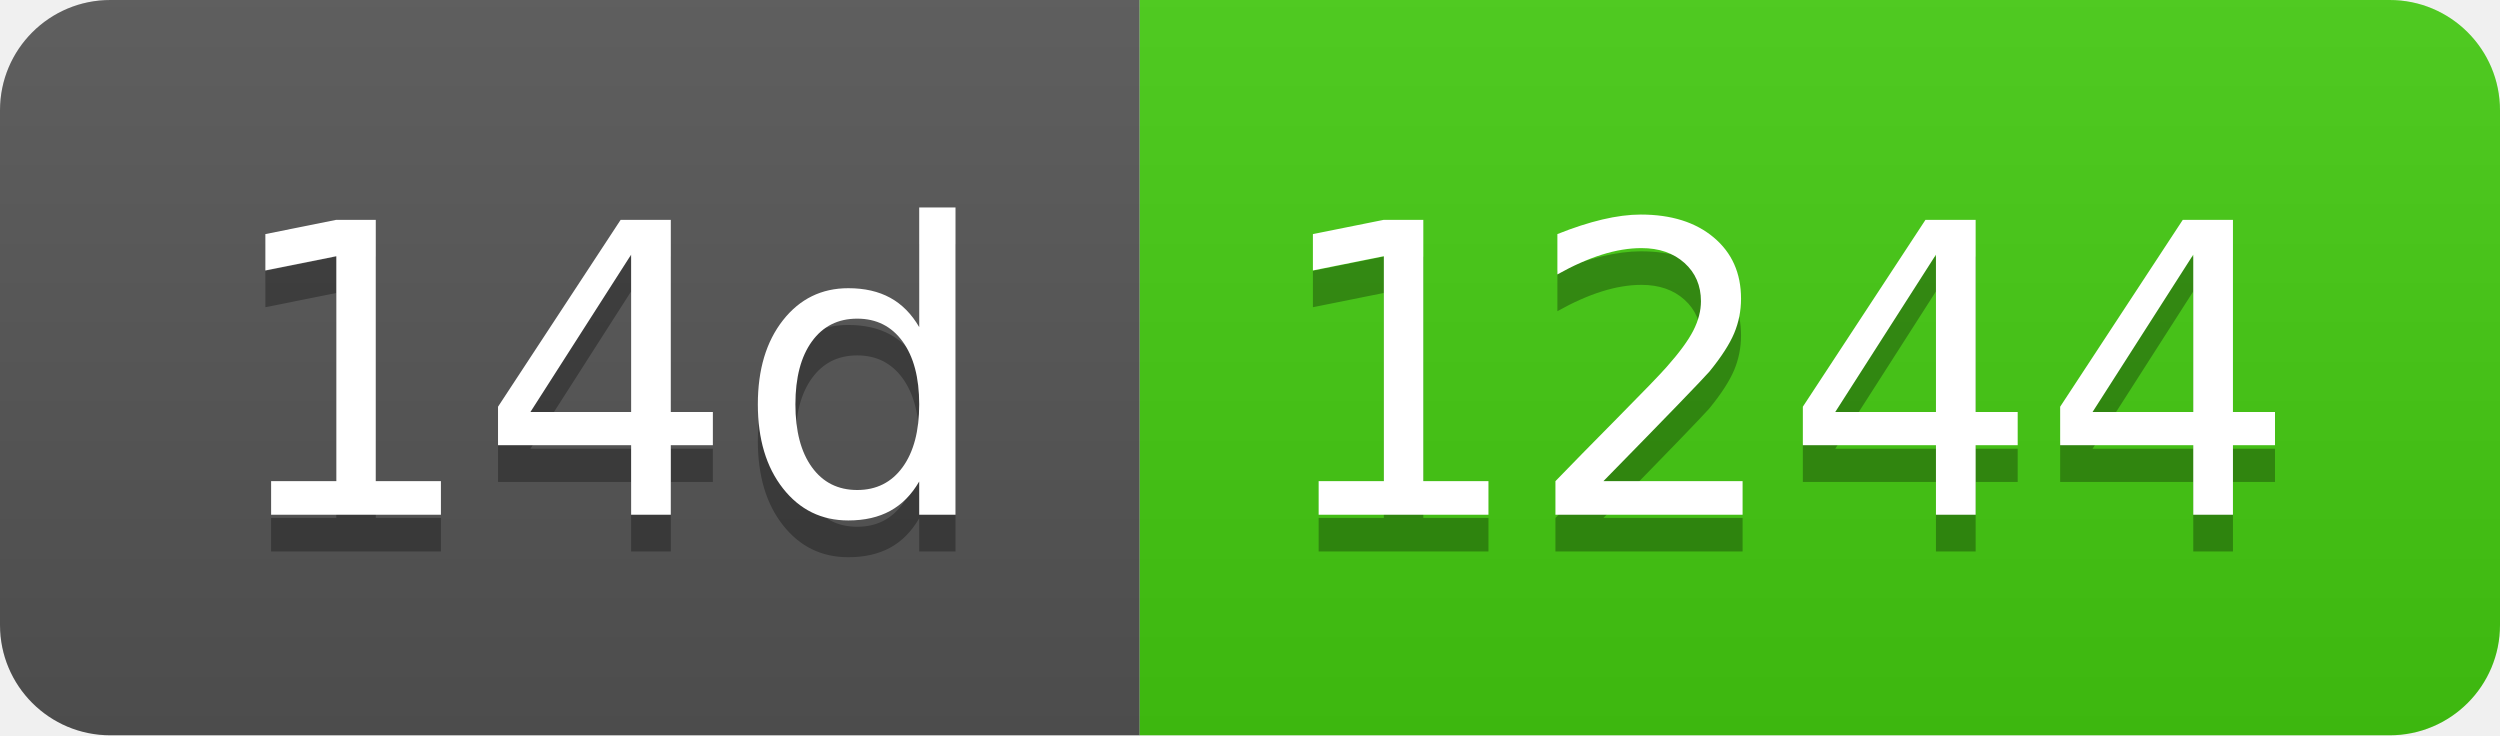
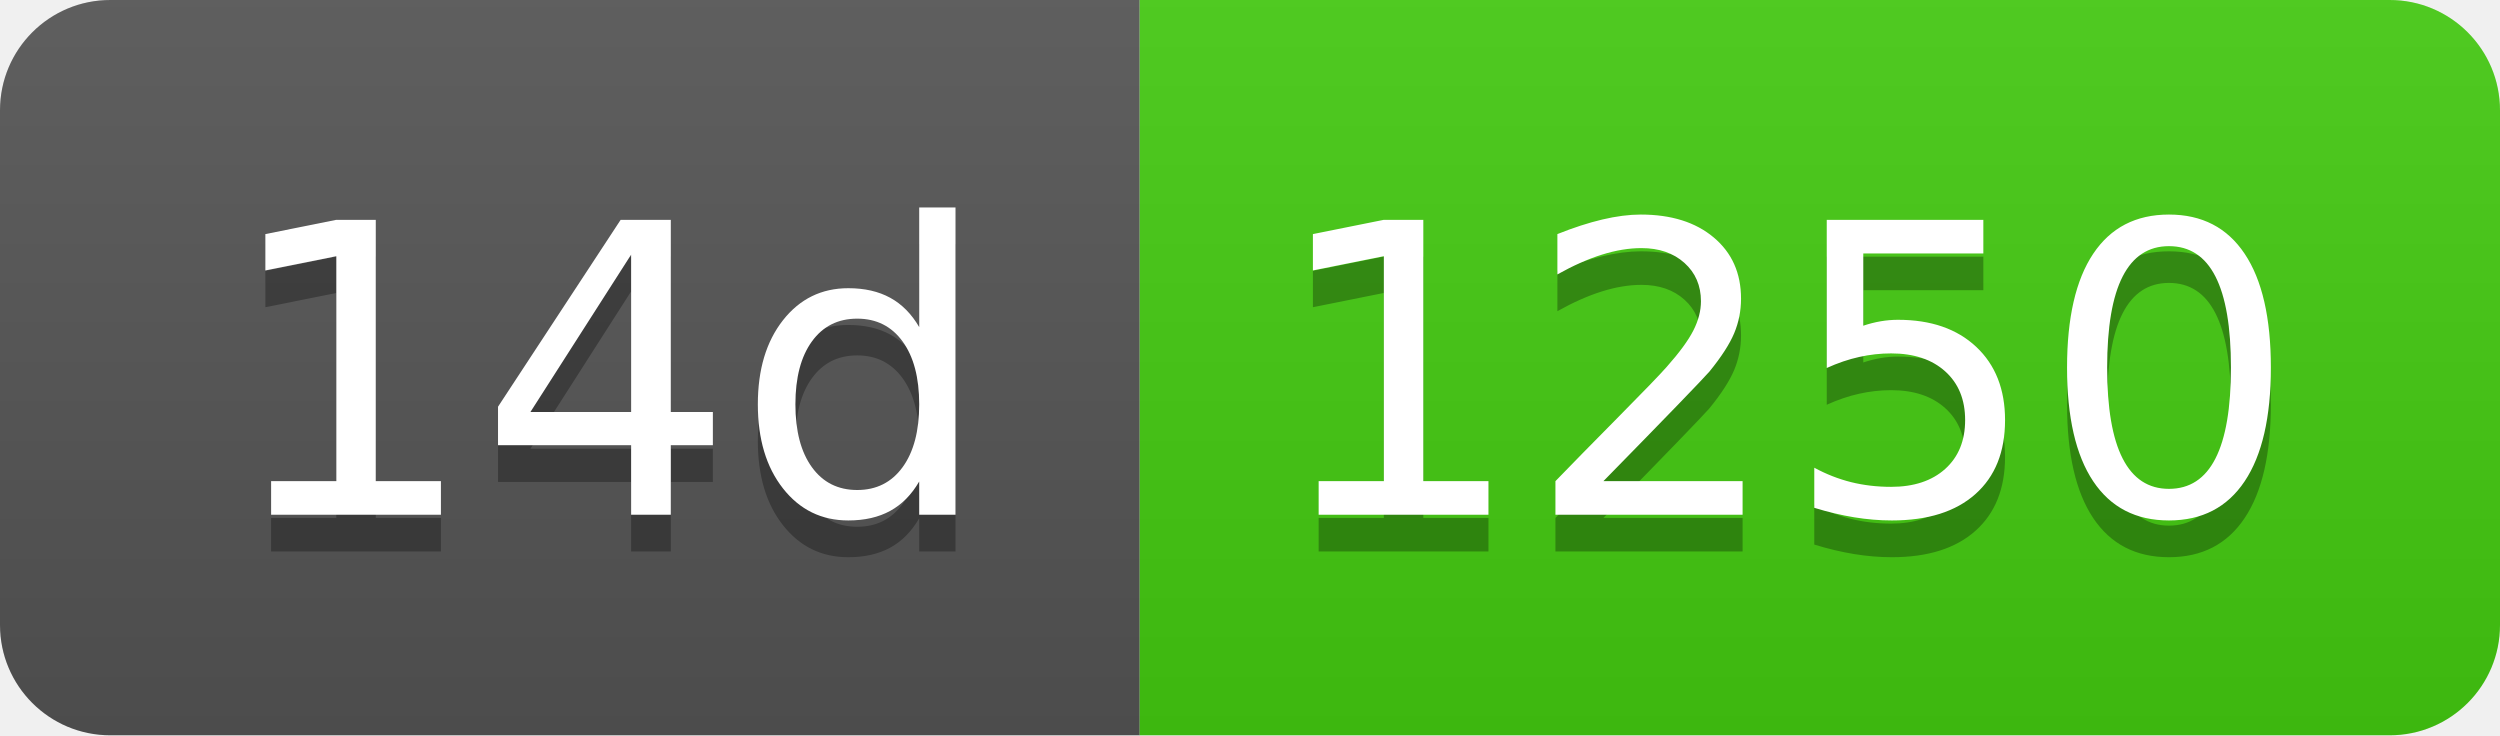
- <svg xmlns="http://www.w3.org/2000/svg" width="68" height="20" role="img" aria-label="14d: 1244">
+ <svg xmlns="http://www.w3.org/2000/svg" width="68" height="20" role="img" aria-label="14d: 1250">
  <linearGradient id="s" x2="0" y2="100%">
    <stop offset="0" stop-color="#bbb" stop-opacity=".1" />
    <stop offset="1" stop-opacity=".1" />
  </linearGradient>
  <clipPath id="r">
    <rect width="68" height="20" rx="3" fill="#fff" />
  </clipPath>
  <g clip-path="url(#r)">
    <rect width="31" height="20" fill="#555" />
    <rect x="31" width="37" height="20" fill="#4c1" />
    <rect width="68" height="20" fill="url(#s)" />
  </g>
  <g fill="#fff" text-anchor="middle" font-family="Verdana,Geneva,DejaVu Sans,sans-serif" text-rendering="geometricPrecision" font-size="110">
    <text aria-hidden="true" x="165" y="150" fill="#010101" fill-opacity=".3" transform="scale(.1)" textLength="210">14d</text>
    <text x="165" y="140" transform="scale(.1)" fill="#fff" textLength="210">14d</text>
-     <text aria-hidden="true" x="485" y="150" fill="#010101" fill-opacity=".3" transform="scale(.1)" textLength="270">1244</text>
-     <text x="485" y="140" transform="scale(.1)" fill="#fff" textLength="270">1244</text>
+     <text aria-hidden="true" x="485" y="150" fill="#010101" fill-opacity=".3" transform="scale(.1)" textLength="270">1250</text>
+     <text x="485" y="140" transform="scale(.1)" fill="#fff" textLength="270">1250</text>
  </g>
</svg>
